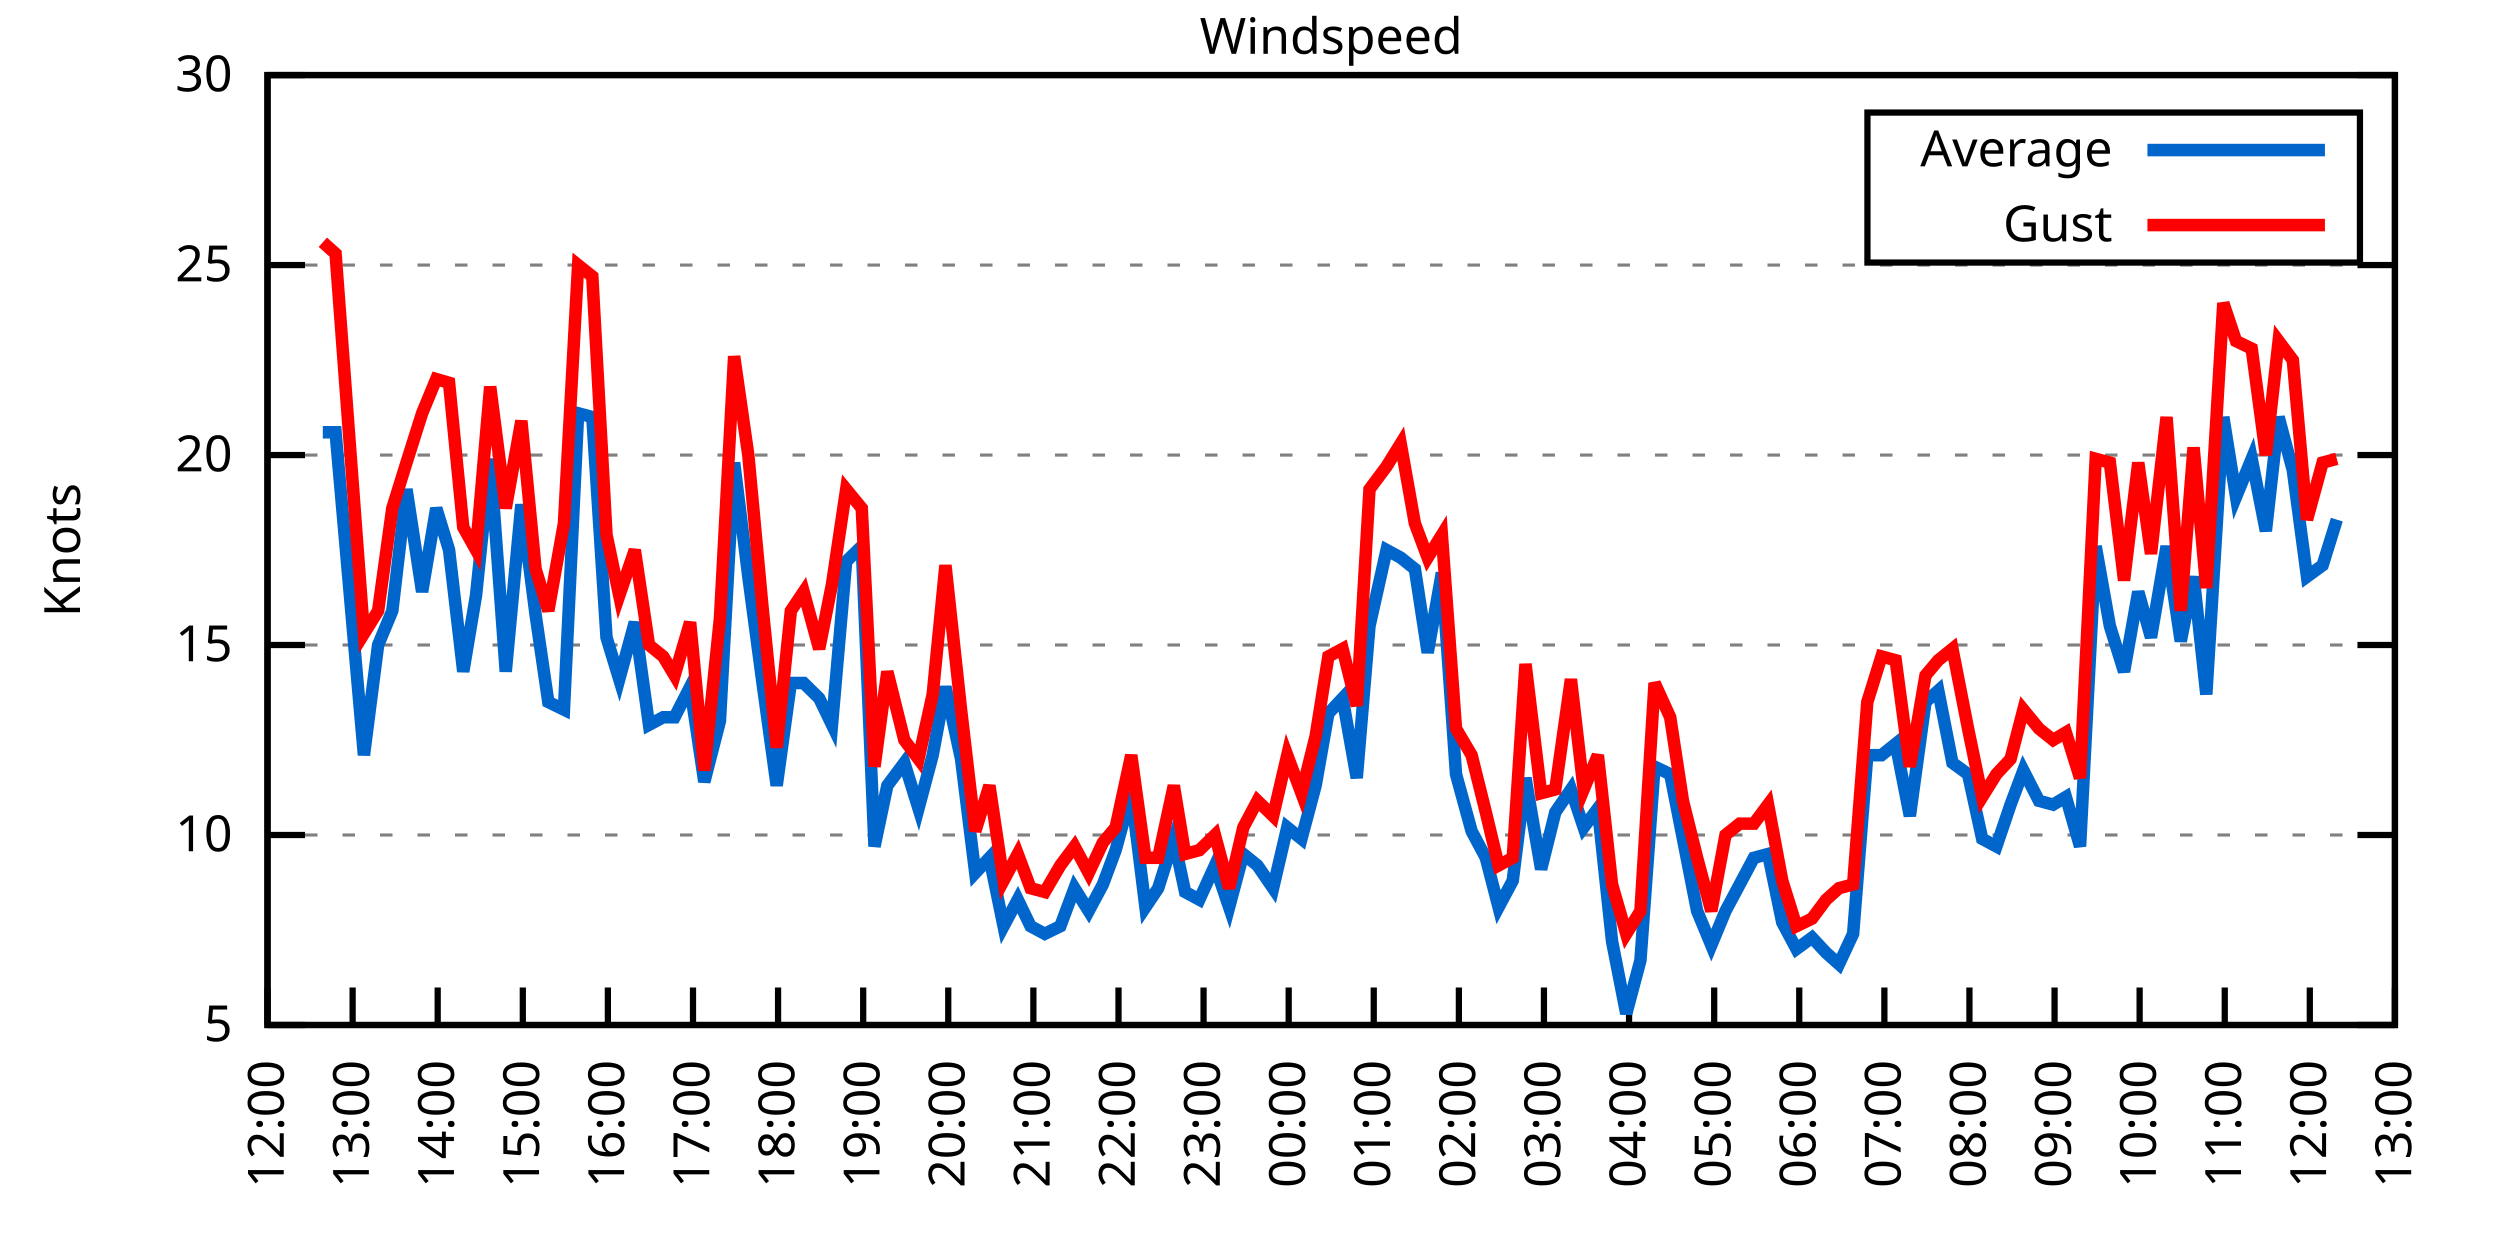
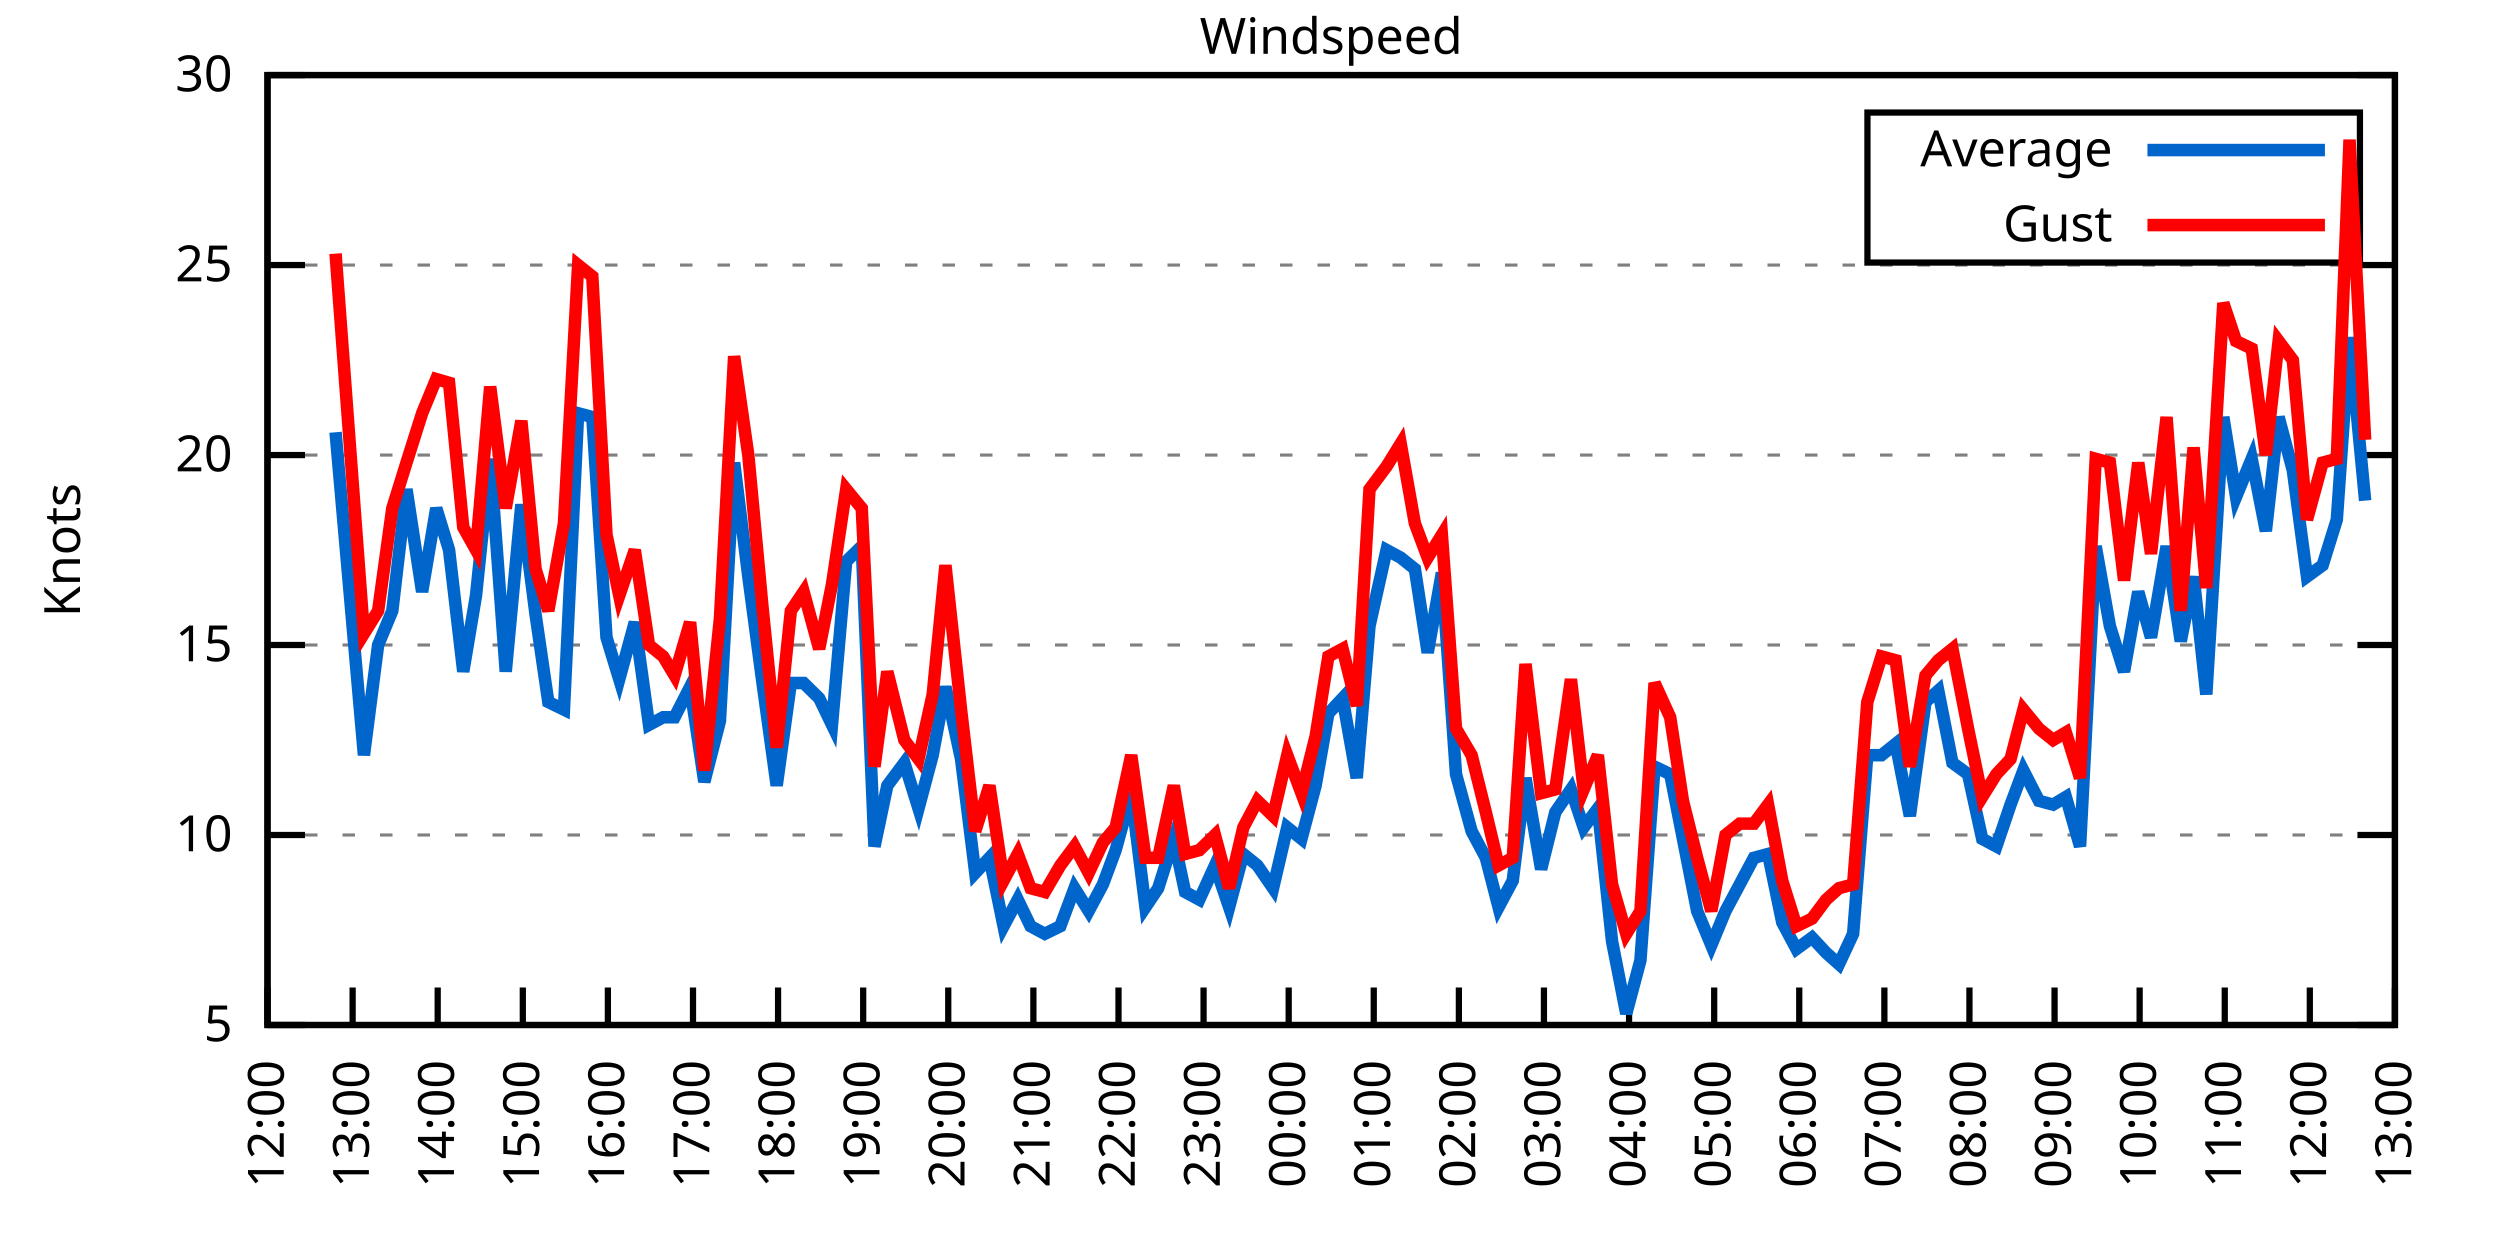
<svg xmlns="http://www.w3.org/2000/svg" xmlns:xlink="http://www.w3.org/1999/xlink" width="400" height="200" viewBox="0 0 400 200">
  <g id="gnuplot_canvas">
    <rect x="0" y="0" width="400" height="200" fill="none" />
    <defs>
      <circle id="gpDot" r="0.5" stroke-width="0.5" stroke="currentColor" />
      <path id="gpPt0" stroke-width="0.333" stroke="currentColor" d="M-1,0 h2 M0,-1 v2" />
      <path id="gpPt1" stroke-width="0.333" stroke="currentColor" d="M-1,-1 L1,1 M1,-1 L-1,1" />
      <path id="gpPt2" stroke-width="0.333" stroke="currentColor" d="M-1,0 L1,0 M0,-1 L0,1 M-1,-1 L1,1 M-1,1 L1,-1" />
      <rect id="gpPt3" stroke-width="0.333" stroke="currentColor" x="-1" y="-1" width="2" height="2" />
      <rect id="gpPt4" stroke-width="0.333" stroke="currentColor" fill="currentColor" x="-1" y="-1" width="2" height="2" />
      <circle id="gpPt5" stroke-width="0.333" stroke="currentColor" cx="0" cy="0" r="1" />
      <use xlink:href="#gpPt5" id="gpPt6" fill="currentColor" stroke="none" />
      <path id="gpPt7" stroke-width="0.333" stroke="currentColor" d="M0,-1.33 L-1.33,0.67 L1.33,0.67 z" />
      <use xlink:href="#gpPt7" id="gpPt8" fill="currentColor" stroke="none" />
      <use xlink:href="#gpPt7" id="gpPt9" stroke="currentColor" transform="rotate(180)" />
      <use xlink:href="#gpPt9" id="gpPt10" fill="currentColor" stroke="none" />
      <use xlink:href="#gpPt3" id="gpPt11" stroke="currentColor" transform="rotate(45)" />
      <use xlink:href="#gpPt11" id="gpPt12" fill="currentColor" stroke="none" />
      <path id="gpPt13" stroke-width="0.333" stroke="currentColor" d="M0,1.330 L1.265,0.411 L0.782,-1.067 L-0.782,-1.076 L-1.265,0.411 z" />
      <use xlink:href="#gpPt13" id="gpPt14" fill="currentColor" stroke="none" />
      <filter id="textbox" filterUnits="objectBoundingBox" x="0" y="0" height="1" width="1">
        <feFlood flood-color="white" flood-opacity="1" result="bgnd" />
        <feComposite in="SourceGraphic" in2="bgnd" operator="atop" />
      </filter>
      <filter id="greybox" filterUnits="objectBoundingBox" x="0" y="0" height="1" width="1">
        <feFlood flood-color="lightgrey" flood-opacity="1" result="grey" />
        <feComposite in="SourceGraphic" in2="grey" operator="atop" />
      </filter>
    </defs>
    <g fill="none" color="white" stroke="currentColor" stroke-width="1.00" stroke-linecap="butt" stroke-linejoin="miter">
</g>
    <g fill="none" color="black" stroke="currentColor" stroke-width="1.00" stroke-linecap="butt" stroke-linejoin="miter">
      <g stroke="none" shape-rendering="crispEdges">
        <polygon fill="rgb(255, 255, 255)" points="42.80,164.00 383.18,164.00 383.18,12.02 42.80,12.02 " />
      </g>
    </g>
    <g fill="none" color="black" stroke="currentColor" stroke-width="1.00" stroke-linecap="butt" stroke-linejoin="miter">
</g>
    <g fill="none" color="black" stroke="black" stroke-width="0.50" stroke-linecap="butt" stroke-linejoin="miter">
</g>
    <g fill="none" color="gray" stroke="currentColor" stroke-width="0.50" stroke-linecap="butt" stroke-linejoin="miter">
      <path stroke="gray" stroke-dasharray="2,4" class="gridline" d="M42.80,164.00 L383.19,164.00  " />
    </g>
    <g fill="none" color="gray" stroke="gray" stroke-width="1.00" stroke-linecap="butt" stroke-linejoin="miter">
</g>
    <g fill="none" color="black" stroke="currentColor" stroke-width="1.00" stroke-linecap="butt" stroke-linejoin="miter">
      <path stroke="black" d="M42.80,164.00 L48.80,164.00 M383.19,164.00 L377.19,164.00  " />
      <g transform="translate(37.20,166.60)" stroke="none" fill="black" font-family="Sans" font-size="8.00" text-anchor="end">
        <text>
          <tspan font-family="Sans"> 5</tspan>
        </text>
      </g>
    </g>
    <g fill="none" color="black" stroke="currentColor" stroke-width="1.00" stroke-linecap="butt" stroke-linejoin="miter">
</g>
    <g fill="none" color="black" stroke="black" stroke-width="0.50" stroke-linecap="butt" stroke-linejoin="miter">
</g>
    <g fill="none" color="gray" stroke="currentColor" stroke-width="0.50" stroke-linecap="butt" stroke-linejoin="miter">
      <path stroke="gray" stroke-dasharray="2,4" class="gridline" d="M42.80,133.60 L383.19,133.60  " />
    </g>
    <g fill="none" color="gray" stroke="gray" stroke-width="1.00" stroke-linecap="butt" stroke-linejoin="miter">
</g>
    <g fill="none" color="black" stroke="currentColor" stroke-width="1.00" stroke-linecap="butt" stroke-linejoin="miter">
      <path stroke="black" d="M42.80,133.60 L48.80,133.60 M383.19,133.60 L377.19,133.60  " />
      <g transform="translate(37.20,136.20)" stroke="none" fill="black" font-family="Sans" font-size="8.00" text-anchor="end">
        <text>
          <tspan font-family="Sans"> 10</tspan>
        </text>
      </g>
    </g>
    <g fill="none" color="black" stroke="currentColor" stroke-width="1.00" stroke-linecap="butt" stroke-linejoin="miter">
</g>
    <g fill="none" color="black" stroke="black" stroke-width="0.50" stroke-linecap="butt" stroke-linejoin="miter">
</g>
    <g fill="none" color="gray" stroke="currentColor" stroke-width="0.50" stroke-linecap="butt" stroke-linejoin="miter">
      <path stroke="gray" stroke-dasharray="2,4" class="gridline" d="M42.80,103.20 L383.19,103.20  " />
    </g>
    <g fill="none" color="gray" stroke="gray" stroke-width="1.00" stroke-linecap="butt" stroke-linejoin="miter">
</g>
    <g fill="none" color="black" stroke="currentColor" stroke-width="1.00" stroke-linecap="butt" stroke-linejoin="miter">
      <path stroke="black" d="M42.80,103.20 L48.80,103.20 M383.19,103.20 L377.19,103.20  " />
      <g transform="translate(37.20,105.80)" stroke="none" fill="black" font-family="Sans" font-size="8.00" text-anchor="end">
        <text>
          <tspan font-family="Sans"> 15</tspan>
        </text>
      </g>
    </g>
    <g fill="none" color="black" stroke="currentColor" stroke-width="1.00" stroke-linecap="butt" stroke-linejoin="miter">
</g>
    <g fill="none" color="black" stroke="black" stroke-width="0.50" stroke-linecap="butt" stroke-linejoin="miter">
</g>
    <g fill="none" color="gray" stroke="currentColor" stroke-width="0.50" stroke-linecap="butt" stroke-linejoin="miter">
      <path stroke="gray" stroke-dasharray="2,4" class="gridline" d="M42.80,72.81 L383.19,72.81  " />
    </g>
    <g fill="none" color="gray" stroke="gray" stroke-width="1.00" stroke-linecap="butt" stroke-linejoin="miter">
</g>
    <g fill="none" color="black" stroke="currentColor" stroke-width="1.00" stroke-linecap="butt" stroke-linejoin="miter">
      <path stroke="black" d="M42.80,72.81 L48.80,72.81 M383.19,72.81 L377.19,72.81  " />
      <g transform="translate(37.20,75.41)" stroke="none" fill="black" font-family="Sans" font-size="8.00" text-anchor="end">
        <text>
          <tspan font-family="Sans"> 20</tspan>
        </text>
      </g>
    </g>
    <g fill="none" color="black" stroke="currentColor" stroke-width="1.00" stroke-linecap="butt" stroke-linejoin="miter">
</g>
    <g fill="none" color="black" stroke="black" stroke-width="0.50" stroke-linecap="butt" stroke-linejoin="miter">
</g>
    <g fill="none" color="gray" stroke="currentColor" stroke-width="0.50" stroke-linecap="butt" stroke-linejoin="miter">
      <path stroke="gray" stroke-dasharray="2,4" class="gridline" d="M42.80,42.41 L383.19,42.41  " />
    </g>
    <g fill="none" color="gray" stroke="gray" stroke-width="1.00" stroke-linecap="butt" stroke-linejoin="miter">
</g>
    <g fill="none" color="black" stroke="currentColor" stroke-width="1.00" stroke-linecap="butt" stroke-linejoin="miter">
      <path stroke="black" d="M42.80,42.41 L48.80,42.41 M383.19,42.41 L377.19,42.41  " />
      <g transform="translate(37.20,45.01)" stroke="none" fill="black" font-family="Sans" font-size="8.00" text-anchor="end">
        <text>
          <tspan font-family="Sans"> 25</tspan>
        </text>
      </g>
    </g>
    <g fill="none" color="black" stroke="currentColor" stroke-width="1.00" stroke-linecap="butt" stroke-linejoin="miter">
</g>
    <g fill="none" color="black" stroke="black" stroke-width="0.50" stroke-linecap="butt" stroke-linejoin="miter">
</g>
    <g fill="none" color="gray" stroke="currentColor" stroke-width="0.50" stroke-linecap="butt" stroke-linejoin="miter">
      <path stroke="gray" stroke-dasharray="2,4" class="gridline" d="M42.80,12.01 L383.19,12.01  " />
    </g>
    <g fill="none" color="gray" stroke="gray" stroke-width="1.00" stroke-linecap="butt" stroke-linejoin="miter">
</g>
    <g fill="none" color="black" stroke="currentColor" stroke-width="1.00" stroke-linecap="butt" stroke-linejoin="miter">
      <path stroke="black" d="M42.80,12.01 L48.80,12.01 M383.19,12.01 L377.19,12.01  " />
      <g transform="translate(37.20,14.61)" stroke="none" fill="black" font-family="Sans" font-size="8.00" text-anchor="end">
        <text>
          <tspan font-family="Sans"> 30</tspan>
        </text>
      </g>
    </g>
    <g fill="none" color="black" stroke="currentColor" stroke-width="1.00" stroke-linecap="butt" stroke-linejoin="miter">
      <path stroke="black" d="M42.80,164.00 L42.80,158.00  " />
      <g transform="translate(45.40,169.60) rotate(270.00)" stroke="none" fill="black" font-family="Sans" font-size="8.00" text-anchor="end">
        <text>
          <tspan font-family="Sans">12:00</tspan>
        </text>
      </g>
    </g>
    <g fill="none" color="black" stroke="currentColor" stroke-width="1.00" stroke-linecap="butt" stroke-linejoin="miter">
      <path stroke="black" d="M56.42,164.00 L56.42,158.00  " />
      <g transform="translate(59.02,169.60) rotate(270.00)" stroke="none" fill="black" font-family="Sans" font-size="8.00" text-anchor="end">
        <text>
          <tspan font-family="Sans">13:00</tspan>
        </text>
      </g>
    </g>
    <g fill="none" color="black" stroke="currentColor" stroke-width="1.00" stroke-linecap="butt" stroke-linejoin="miter">
      <path stroke="black" d="M70.03,164.00 L70.03,158.00  " />
      <g transform="translate(72.63,169.60) rotate(270.00)" stroke="none" fill="black" font-family="Sans" font-size="8.00" text-anchor="end">
        <text>
          <tspan font-family="Sans">14:00</tspan>
        </text>
      </g>
    </g>
    <g fill="none" color="black" stroke="currentColor" stroke-width="1.00" stroke-linecap="butt" stroke-linejoin="miter">
      <path stroke="black" d="M83.65,164.00 L83.65,158.00  " />
      <g transform="translate(86.25,169.60) rotate(270.00)" stroke="none" fill="black" font-family="Sans" font-size="8.00" text-anchor="end">
        <text>
          <tspan font-family="Sans">15:00</tspan>
        </text>
      </g>
    </g>
    <g fill="none" color="black" stroke="currentColor" stroke-width="1.00" stroke-linecap="butt" stroke-linejoin="miter">
      <path stroke="black" d="M97.26,164.00 L97.26,158.00  " />
      <g transform="translate(99.86,169.60) rotate(270.00)" stroke="none" fill="black" font-family="Sans" font-size="8.00" text-anchor="end">
        <text>
          <tspan font-family="Sans">16:00</tspan>
        </text>
      </g>
    </g>
    <g fill="none" color="black" stroke="currentColor" stroke-width="1.00" stroke-linecap="butt" stroke-linejoin="miter">
      <path stroke="black" d="M110.88,164.00 L110.88,158.00  " />
      <g transform="translate(113.48,169.60) rotate(270.00)" stroke="none" fill="black" font-family="Sans" font-size="8.00" text-anchor="end">
        <text>
          <tspan font-family="Sans">17:00</tspan>
        </text>
      </g>
    </g>
    <g fill="none" color="black" stroke="currentColor" stroke-width="1.00" stroke-linecap="butt" stroke-linejoin="miter">
      <path stroke="black" d="M124.49,164.00 L124.49,158.00  " />
      <g transform="translate(127.09,169.60) rotate(270.00)" stroke="none" fill="black" font-family="Sans" font-size="8.00" text-anchor="end">
        <text>
          <tspan font-family="Sans">18:00</tspan>
        </text>
      </g>
    </g>
    <g fill="none" color="black" stroke="currentColor" stroke-width="1.00" stroke-linecap="butt" stroke-linejoin="miter">
      <path stroke="black" d="M138.11,164.00 L138.11,158.00  " />
      <g transform="translate(140.71,169.60) rotate(270.00)" stroke="none" fill="black" font-family="Sans" font-size="8.00" text-anchor="end">
        <text>
          <tspan font-family="Sans">19:00</tspan>
        </text>
      </g>
    </g>
    <g fill="none" color="black" stroke="currentColor" stroke-width="1.00" stroke-linecap="butt" stroke-linejoin="miter">
      <path stroke="black" d="M151.72,164.00 L151.72,158.00  " />
      <g transform="translate(154.32,169.60) rotate(270.00)" stroke="none" fill="black" font-family="Sans" font-size="8.00" text-anchor="end">
        <text>
          <tspan font-family="Sans">20:00</tspan>
        </text>
      </g>
    </g>
    <g fill="none" color="black" stroke="currentColor" stroke-width="1.00" stroke-linecap="butt" stroke-linejoin="miter">
      <path stroke="black" d="M165.34,164.00 L165.34,158.00  " />
      <g transform="translate(167.94,169.60) rotate(270.00)" stroke="none" fill="black" font-family="Sans" font-size="8.00" text-anchor="end">
        <text>
          <tspan font-family="Sans">21:00</tspan>
        </text>
      </g>
    </g>
    <g fill="none" color="black" stroke="currentColor" stroke-width="1.00" stroke-linecap="butt" stroke-linejoin="miter">
      <path stroke="black" d="M178.96,164.00 L178.96,158.00  " />
      <g transform="translate(181.56,169.60) rotate(270.00)" stroke="none" fill="black" font-family="Sans" font-size="8.00" text-anchor="end">
        <text>
          <tspan font-family="Sans">22:00</tspan>
        </text>
      </g>
    </g>
    <g fill="none" color="black" stroke="currentColor" stroke-width="1.00" stroke-linecap="butt" stroke-linejoin="miter">
      <path stroke="black" d="M192.57,164.00 L192.57,158.00  " />
      <g transform="translate(195.17,169.60) rotate(270.00)" stroke="none" fill="black" font-family="Sans" font-size="8.00" text-anchor="end">
        <text>
          <tspan font-family="Sans">23:00</tspan>
        </text>
      </g>
    </g>
    <g fill="none" color="black" stroke="currentColor" stroke-width="1.00" stroke-linecap="butt" stroke-linejoin="miter">
      <path stroke="black" d="M206.19,164.00 L206.19,158.00  " />
      <g transform="translate(208.79,169.60) rotate(270.00)" stroke="none" fill="black" font-family="Sans" font-size="8.00" text-anchor="end">
        <text>
          <tspan font-family="Sans">00:00</tspan>
        </text>
      </g>
    </g>
    <g fill="none" color="black" stroke="currentColor" stroke-width="1.00" stroke-linecap="butt" stroke-linejoin="miter">
      <path stroke="black" d="M219.80,164.00 L219.80,158.00  " />
      <g transform="translate(222.40,169.60) rotate(270.00)" stroke="none" fill="black" font-family="Sans" font-size="8.00" text-anchor="end">
        <text>
          <tspan font-family="Sans">01:00</tspan>
        </text>
      </g>
    </g>
    <g fill="none" color="black" stroke="currentColor" stroke-width="1.00" stroke-linecap="butt" stroke-linejoin="miter">
      <path stroke="black" d="M233.42,164.00 L233.42,158.00  " />
      <g transform="translate(236.02,169.60) rotate(270.00)" stroke="none" fill="black" font-family="Sans" font-size="8.00" text-anchor="end">
        <text>
          <tspan font-family="Sans">02:00</tspan>
        </text>
      </g>
    </g>
    <g fill="none" color="black" stroke="currentColor" stroke-width="1.00" stroke-linecap="butt" stroke-linejoin="miter">
      <path stroke="black" d="M247.03,164.00 L247.03,158.00  " />
      <g transform="translate(249.63,169.60) rotate(270.00)" stroke="none" fill="black" font-family="Sans" font-size="8.00" text-anchor="end">
        <text>
          <tspan font-family="Sans">03:00</tspan>
        </text>
      </g>
    </g>
    <g fill="none" color="black" stroke="currentColor" stroke-width="1.00" stroke-linecap="butt" stroke-linejoin="miter">
      <path stroke="black" d="M260.65,164.00 L260.65,158.00  " />
      <g transform="translate(263.25,169.60) rotate(270.00)" stroke="none" fill="black" font-family="Sans" font-size="8.00" text-anchor="end">
        <text>
          <tspan font-family="Sans">04:00</tspan>
        </text>
      </g>
    </g>
    <g fill="none" color="black" stroke="currentColor" stroke-width="1.00" stroke-linecap="butt" stroke-linejoin="miter">
      <path stroke="black" d="M274.27,164.00 L274.27,158.00  " />
      <g transform="translate(276.87,169.60) rotate(270.00)" stroke="none" fill="black" font-family="Sans" font-size="8.00" text-anchor="end">
        <text>
          <tspan font-family="Sans">05:00</tspan>
        </text>
      </g>
    </g>
    <g fill="none" color="black" stroke="currentColor" stroke-width="1.00" stroke-linecap="butt" stroke-linejoin="miter">
      <path stroke="black" d="M287.88,164.00 L287.88,158.00  " />
      <g transform="translate(290.48,169.60) rotate(270.00)" stroke="none" fill="black" font-family="Sans" font-size="8.00" text-anchor="end">
        <text>
          <tspan font-family="Sans">06:00</tspan>
        </text>
      </g>
    </g>
    <g fill="none" color="black" stroke="currentColor" stroke-width="1.00" stroke-linecap="butt" stroke-linejoin="miter">
      <path stroke="black" d="M301.50,164.00 L301.50,158.00  " />
      <g transform="translate(304.10,169.60) rotate(270.00)" stroke="none" fill="black" font-family="Sans" font-size="8.00" text-anchor="end">
        <text>
          <tspan font-family="Sans">07:00</tspan>
        </text>
      </g>
    </g>
    <g fill="none" color="black" stroke="currentColor" stroke-width="1.00" stroke-linecap="butt" stroke-linejoin="miter">
      <path stroke="black" d="M315.11,164.00 L315.11,158.00  " />
      <g transform="translate(317.71,169.60) rotate(270.00)" stroke="none" fill="black" font-family="Sans" font-size="8.00" text-anchor="end">
        <text>
          <tspan font-family="Sans">08:00</tspan>
        </text>
      </g>
    </g>
    <g fill="none" color="black" stroke="currentColor" stroke-width="1.00" stroke-linecap="butt" stroke-linejoin="miter">
      <path stroke="black" d="M328.73,164.00 L328.73,158.00  " />
      <g transform="translate(331.33,169.60) rotate(270.00)" stroke="none" fill="black" font-family="Sans" font-size="8.00" text-anchor="end">
        <text>
          <tspan font-family="Sans">09:00</tspan>
        </text>
      </g>
    </g>
    <g fill="none" color="black" stroke="currentColor" stroke-width="1.00" stroke-linecap="butt" stroke-linejoin="miter">
      <path stroke="black" d="M342.34,164.00 L342.34,158.00  " />
      <g transform="translate(344.94,169.60) rotate(270.00)" stroke="none" fill="black" font-family="Sans" font-size="8.00" text-anchor="end">
        <text>
          <tspan font-family="Sans">10:00</tspan>
        </text>
      </g>
    </g>
    <g fill="none" color="black" stroke="currentColor" stroke-width="1.00" stroke-linecap="butt" stroke-linejoin="miter">
      <path stroke="black" d="M355.96,164.00 L355.96,158.00  " />
      <g transform="translate(358.56,169.60) rotate(270.00)" stroke="none" fill="black" font-family="Sans" font-size="8.00" text-anchor="end">
        <text>
          <tspan font-family="Sans">11:00</tspan>
        </text>
      </g>
    </g>
    <g fill="none" color="black" stroke="currentColor" stroke-width="1.00" stroke-linecap="butt" stroke-linejoin="miter">
      <path stroke="black" d="M369.57,164.00 L369.57,158.00  " />
      <g transform="translate(372.17,169.60) rotate(270.00)" stroke="none" fill="black" font-family="Sans" font-size="8.00" text-anchor="end">
        <text>
          <tspan font-family="Sans">12:00</tspan>
        </text>
      </g>
    </g>
    <g fill="none" color="black" stroke="currentColor" stroke-width="1.00" stroke-linecap="butt" stroke-linejoin="miter">
      <path stroke="black" d="M383.19,164.00 L383.19,158.00  " />
      <g transform="translate(385.79,169.60) rotate(270.00)" stroke="none" fill="black" font-family="Sans" font-size="8.00" text-anchor="end">
        <text>
          <tspan font-family="Sans">13:00</tspan>
        </text>
      </g>
    </g>
    <g fill="none" color="black" stroke="currentColor" stroke-width="1.00" stroke-linecap="butt" stroke-linejoin="miter">
</g>
    <g fill="none" color="black" stroke="currentColor" stroke-width="1.00" stroke-linecap="butt" stroke-linejoin="miter">
      <path stroke="black" d="M42.80,12.01 L42.80,164.00 L383.19,164.00 L383.19,12.01 L42.80,12.01 Z  " />
    </g>
    <g fill="none" color="black" stroke="currentColor" stroke-width="1.00" stroke-linecap="butt" stroke-linejoin="miter">
</g>
    <g fill="none" color="black" stroke="currentColor" stroke-width="1.00" stroke-linecap="butt" stroke-linejoin="miter">
      <path stroke="black" d="M298.79,42.01 L298.79,18.01 L377.59,18.01 L377.59,42.01 L298.79,42.01 Z  " />
    </g>
    <g id="Windspeed_plot_1">
      <g fill="none" color="white" stroke="black" stroke-width="2.00" stroke-linecap="butt" stroke-linejoin="miter">
</g>
      <g fill="none" color="black" stroke="currentColor" stroke-width="2.00" stroke-linecap="butt" stroke-linejoin="miter">
        <g transform="translate(337.99,26.61)" stroke="none" fill="black" font-family="Sans" font-size="8.00" text-anchor="end">
          <text>
            <tspan font-family="Sans">Average</tspan>
          </text>
        </g>
      </g>
      <g fill="none" color="black" stroke="currentColor" stroke-width="2.00" stroke-linecap="butt" stroke-linejoin="miter">
-         <path stroke="rgb(  0, 102, 204)" d="M343.59,24.01 L371.99,24.01 M51.65,69.16 L53.69,69.16 L58.23,120.83 L60.50,103.20 L62.77,97.73 L65.04,78.28   L67.54,94.69 L69.80,81.32 L71.85,88.00 L74.12,107.46 L76.16,95.30 L78.43,73.41 L80.92,107.46 L83.42,80.71   L85.69,98.34 L87.73,112.32 L90.23,113.54 L92.50,66.12 L94.77,66.73 L97.04,101.99 L99.08,108.68 L101.57,99.56   L103.84,115.97 L106.11,114.76 L107.93,114.76 L110.42,109.89 L112.69,125.09 L115.19,115.36 L117.46,74.02 L119.73,92.26   L122.00,109.28 L124.27,125.70 L126.54,109.28 L128.58,109.28 L131.07,111.72 L133.12,115.97 L135.39,89.83 L137.88,87.40   L139.92,135.43 L141.97,125.70 L144.69,122.05 L146.96,129.35 L149.23,120.83 L151.27,109.89 L153.77,121.44 L156.04,139.68   L158.31,137.25 L160.57,148.19 L162.84,143.94 L164.89,148.19 L167.16,149.41 L169.65,148.19 L171.92,142.11 L174.19,145.76   L176.46,141.51 L178.50,136.03 L181.00,126.91 L183.27,145.15 L185.31,142.11 L187.81,134.21 L189.62,142.72 L191.89,143.94   L194.39,138.47 L196.66,145.15 L198.93,136.64 L201.19,138.47 L203.69,142.11 L205.96,132.39 L208.23,134.21 L210.50,125.70   L212.54,114.15 L214.81,111.72 L217.08,124.48 L219.12,100.16 L221.85,88.00 L224.11,89.22 L226.38,91.04 L228.43,104.42   L230.70,91.65 L232.96,123.87 L235.46,132.99 L237.73,137.25 L239.77,145.15 L242.04,140.90 L244.08,124.48 L246.58,139.07   L248.85,129.95 L251.35,126.31 L253.39,132.39 L255.66,129.35 L257.93,150.62 L260.20,162.18 L262.47,153.66 L264.73,122.66   L267.23,123.87 L269.27,134.21 L271.54,145.76 L273.81,151.23 L276.08,145.76 L278.35,141.51 L280.62,137.25 L282.89,136.64   L285.16,147.59 L287.43,151.84 L289.92,150.02 L292.19,152.45 L294.23,154.27 L296.50,149.41 L298.77,120.83 L301.04,120.83   L303.31,119.01 L305.58,130.56 L308.08,112.32 L310.12,110.50 L312.39,122.05 L314.89,123.87 L317.15,134.21 L319.42,135.43   L321.69,128.74 L323.74,123.27 L326.23,128.13 L328.50,128.74 L330.54,127.52 L332.81,135.43 L335.31,87.40 L337.58,100.16   L339.85,107.46 L342.12,94.69 L344.16,101.99 L346.65,87.40 L348.92,102.60 L350.97,92.26 L353.01,111.11 L355.73,66.73   L357.77,79.49 L360.27,73.41 L362.54,84.97 L364.58,66.73 L366.85,75.24 L369.12,92.26 L371.62,90.44 L373.89,83.14    " />
+         <path stroke="rgb(  0, 102, 204)" d="M343.59,24.01 L371.99,24.01 M53.69,69.16 L58.23,120.83 L60.50,103.20 L62.77,97.73 L65.04,78.28 L67.54,94.69   L69.80,81.32 L71.85,88.00 L74.12,107.46 L76.16,95.30 L78.43,73.41 L80.92,107.46 L83.42,80.71 L85.69,98.34   L87.73,112.32 L90.23,113.54 L92.50,66.12 L94.77,66.73 L97.04,101.99 L99.08,108.68 L101.57,99.56 L103.84,115.97   L106.11,114.76 L107.93,114.76 L110.42,109.89 L112.69,125.09 L115.19,115.36 L117.46,74.02 L119.73,92.26 L122.00,109.28   L124.27,125.70 L126.54,109.28 L128.58,109.28 L131.07,111.72 L133.12,115.97 L135.39,89.83 L137.88,87.40 L139.92,135.43   L141.97,125.70 L144.69,122.05 L146.96,129.35 L149.23,120.83 L151.27,109.89 L153.77,121.44 L156.04,139.68 L158.31,137.25   L160.57,148.19 L162.84,143.94 L164.89,148.19 L167.16,149.41 L169.65,148.19 L171.92,142.11 L174.19,145.76 L176.46,141.51   L178.50,136.03 L181.00,126.91 L183.27,145.15 L185.31,142.11 L187.81,134.21 L189.62,142.72 L191.89,143.94 L194.39,138.47   L196.66,145.15 L198.93,136.64 L201.19,138.47 L203.69,142.11 L205.96,132.39 L208.23,134.21 L210.50,125.70 L212.54,114.15   L214.81,111.72 L217.08,124.48 L219.12,100.16 L221.85,88.00 L224.11,89.22 L226.38,91.04 L228.43,104.42 L230.70,91.65   L232.96,123.87 L235.46,132.99 L237.73,137.25 L239.77,145.15 L242.04,140.90 L244.08,124.48 L246.58,139.07 L248.85,129.95   L251.35,126.31 L253.39,132.39 L255.66,129.35 L257.93,150.62 L260.20,162.18 L262.47,153.66 L264.73,122.66 L267.23,123.87   L269.27,134.21 L271.54,145.76 L273.81,151.23 L276.08,145.76 L278.35,141.51 L280.62,137.25 L282.89,136.64 L285.16,147.59   L287.43,151.84 L289.92,150.02 L292.19,152.45 L294.23,154.27 L296.50,149.41 L298.77,120.83 L301.04,120.83 L303.31,119.01   L305.58,130.56 L308.08,112.32 L310.12,110.50 L312.39,122.05 L314.89,123.87 L317.15,134.21 L319.42,135.43 L321.69,128.74   L323.74,123.27 L326.23,128.13 L328.50,128.74 L330.54,127.52 L332.81,135.43 L335.31,87.40 L337.58,100.16 L339.85,107.46   L342.12,94.69 L344.16,101.99 L346.65,87.40 L348.92,102.60 L350.97,92.26 L353.01,111.11 L355.73,66.73 L357.77,79.49   L360.27,73.41 L362.54,84.97 L364.58,66.73 L366.85,75.24 L369.12,92.26 L371.62,90.44 L373.89,83.14 L375.93,53.96   L378.42,80.10  " />
      </g>
    </g>
    <g id="Windspeed_plot_2">
      <g fill="none" color="black" stroke="currentColor" stroke-width="2.00" stroke-linecap="butt" stroke-linejoin="miter">
        <g transform="translate(337.99,38.61)" stroke="none" fill="black" font-family="Sans" font-size="8.00" text-anchor="end">
          <text>
            <tspan font-family="Sans">Gust</tspan>
          </text>
        </g>
      </g>
      <g fill="none" color="black" stroke="currentColor" stroke-width="2.00" stroke-linecap="butt" stroke-linejoin="miter">
-         <path stroke="rgb(255,   0,   0)" d="M343.59,36.01 L371.99,36.01 M51.65,38.76 L53.69,40.58 L58.23,101.38 L60.50,97.73 L62.77,81.32 L65.04,74.02   L67.54,66.12 L69.80,60.65 L71.85,61.25 L74.12,84.36 L76.16,88.00 L78.43,61.86 L80.92,81.32 L83.42,67.33   L85.69,91.04 L87.73,97.73 L90.23,83.75 L92.50,42.41 L94.77,44.23 L97.04,85.57 L99.08,95.30 L101.57,88.00   L103.84,103.20 L106.11,105.03 L107.93,108.07 L110.42,99.56 L112.69,123.27 L115.19,98.95 L117.46,57.00 L119.73,72.81   L122.00,97.12 L124.27,119.62 L126.54,97.73 L128.58,94.69 L131.07,103.81 L133.12,93.48 L135.39,78.28 L137.88,81.32   L139.92,122.66 L141.97,107.46 L144.69,118.40 L146.96,121.44 L149.23,111.11 L151.27,90.44 L153.77,113.54 L156.04,132.99   L158.31,125.70 L160.57,140.90 L162.84,136.64 L164.89,142.11 L167.16,142.72 L169.65,138.47 L171.92,135.43 L174.19,139.68   L176.46,134.82 L178.50,132.39 L181.00,120.83 L183.27,137.25 L185.31,137.25 L187.81,125.70 L189.62,136.64 L191.89,136.03   L194.39,133.60 L196.66,142.11 L198.93,132.39 L201.19,128.13 L203.69,130.56 L205.96,120.83 L208.23,126.91 L210.50,117.80   L212.54,105.03 L214.81,103.81 L217.08,112.93 L219.12,78.28 L221.85,74.63 L224.11,70.98 L226.38,83.75 L228.43,89.22   L230.70,85.57 L232.96,116.58 L235.46,120.83 L237.73,129.95 L239.77,138.47 L242.04,137.25 L244.08,106.24 L246.58,126.91   L248.85,126.31 L251.35,108.68 L253.39,126.31 L255.66,120.83 L257.93,141.51 L260.20,149.41 L262.47,145.76 L264.73,109.28   L267.23,114.76 L269.27,128.13 L271.54,137.25 L273.81,145.76 L276.08,133.60 L278.35,131.78 L280.62,131.78 L282.89,128.74   L285.16,140.90 L287.43,148.19 L289.92,146.98 L292.19,143.94 L294.23,142.11 L296.50,141.51 L298.77,112.32 L301.04,105.03   L303.31,105.64 L305.58,122.66 L308.08,108.07 L310.12,105.64 L312.39,103.81 L314.89,116.58 L317.15,127.52 L319.42,123.87   L321.69,121.44 L323.74,113.54 L326.23,116.58 L328.50,118.40 L330.54,117.19 L332.81,124.48 L335.31,73.41 L337.58,74.02   L339.85,92.87 L342.12,74.02 L344.16,88.61 L346.65,66.73 L348.92,97.73 L350.97,71.59 L353.01,94.08 L355.73,48.49   L357.77,54.57 L360.27,55.78 L362.54,72.81 L364.58,54.57 L366.85,57.61 L369.12,83.14 L371.62,74.02 L373.89,73.41    " />
+         <path stroke="rgb(255,   0,   0)" d="M343.59,36.01 L371.99,36.01 M53.69,40.58 L58.23,101.38 L60.50,97.73 L62.77,81.32 L65.04,74.02 L67.54,66.12   L69.80,60.65 L71.85,61.25 L74.12,84.36 L76.16,88.00 L78.43,61.86 L80.92,81.32 L83.42,67.33 L85.69,91.04   L87.73,97.73 L90.23,83.75 L92.50,42.41 L94.77,44.23 L97.04,85.57 L99.08,95.30 L101.57,88.00 L103.84,103.20   L106.11,105.03 L107.93,108.07 L110.42,99.56 L112.69,123.27 L115.19,98.95 L117.46,57.00 L119.73,72.81 L122.00,97.12   L124.27,119.62 L126.54,97.73 L128.58,94.69 L131.07,103.81 L133.12,93.48 L135.39,78.28 L137.88,81.32 L139.92,122.66   L141.97,107.46 L144.69,118.40 L146.96,121.44 L149.23,111.11 L151.27,90.44 L153.77,113.54 L156.04,132.99 L158.31,125.70   L160.57,140.90 L162.84,136.64 L164.89,142.11 L167.16,142.72 L169.65,138.47 L171.92,135.43 L174.19,139.68 L176.46,134.82   L178.50,132.39 L181.00,120.83 L183.27,137.25 L185.31,137.25 L187.81,125.70 L189.62,136.64 L191.89,136.03 L194.39,133.60   L196.66,142.11 L198.93,132.39 L201.19,128.13 L203.69,130.56 L205.96,120.83 L208.23,126.91 L210.50,117.80 L212.54,105.03   L214.81,103.81 L217.08,112.93 L219.12,78.28 L221.85,74.63 L224.11,70.98 L226.38,83.75 L228.43,89.22 L230.70,85.57   L232.96,116.58 L235.46,120.83 L237.73,129.95 L239.77,138.47 L242.04,137.25 L244.08,106.24 L246.58,126.91 L248.85,126.31   L251.35,108.68 L253.39,126.31 L255.66,120.83 L257.93,141.51 L260.20,149.41 L262.47,145.76 L264.73,109.28 L267.23,114.76   L269.27,128.13 L271.54,137.25 L273.81,145.76 L276.08,133.60 L278.35,131.78 L280.62,131.78 L282.89,128.74 L285.16,140.90   L287.43,148.19 L289.92,146.98 L292.19,143.94 L294.23,142.11 L296.50,141.51 L298.77,112.32 L301.04,105.03 L303.31,105.64   L305.58,122.66 L308.08,108.07 L310.12,105.64 L312.39,103.81 L314.89,116.58 L317.15,127.52 L319.42,123.87 L321.69,121.44   L323.74,113.54 L326.23,116.58 L328.50,118.40 L330.54,117.19 L332.81,124.48 L335.31,73.41 L337.58,74.02 L339.85,92.87   L342.12,74.02 L344.16,88.61 L346.65,66.73 L348.92,97.73 L350.97,71.59 L353.01,94.08 L355.73,48.49 L357.77,54.57   L360.27,55.78 L362.54,72.81 L364.58,54.57 L366.85,57.61 L369.12,83.14 L371.62,74.02 L373.89,73.41 L375.93,22.35   L378.42,70.37  " />
      </g>
    </g>
    <g fill="none" color="black" stroke="currentColor" stroke-width="2.00" stroke-linecap="butt" stroke-linejoin="miter">
</g>
    <g fill="none" color="black" stroke="black" stroke-width="1.00" stroke-linecap="butt" stroke-linejoin="miter">
</g>
    <g fill="none" color="black" stroke="currentColor" stroke-width="1.00" stroke-linecap="butt" stroke-linejoin="miter">
      <path stroke="black" d="M42.80,12.01 L42.80,164.00 L383.19,164.00 L383.19,12.01 L42.80,12.01 Z  " />
      <g transform="translate(12.80,88.01) rotate(270.00)" stroke="none" fill="black" font-family="Sans" font-size="8.00" text-anchor="middle">
        <text>
          <tspan font-family="Sans">Knots</tspan>
        </text>
      </g>
    </g>
    <g fill="none" color="black" stroke="currentColor" stroke-width="1.00" stroke-linecap="butt" stroke-linejoin="miter">
</g>
    <g fill="none" color="black" stroke="currentColor" stroke-width="1.00" stroke-linecap="butt" stroke-linejoin="miter">
      <g transform="translate(212.99,8.61)" stroke="none" fill="black" font-family="Sans" font-size="8.00" text-anchor="middle">
        <text>
          <tspan font-family="Sans">Windspeed</tspan>
        </text>
      </g>
    </g>
    <g fill="none" color="black" stroke="currentColor" stroke-width="1.00" stroke-linecap="butt" stroke-linejoin="miter">
</g>
  </g>
</svg>
